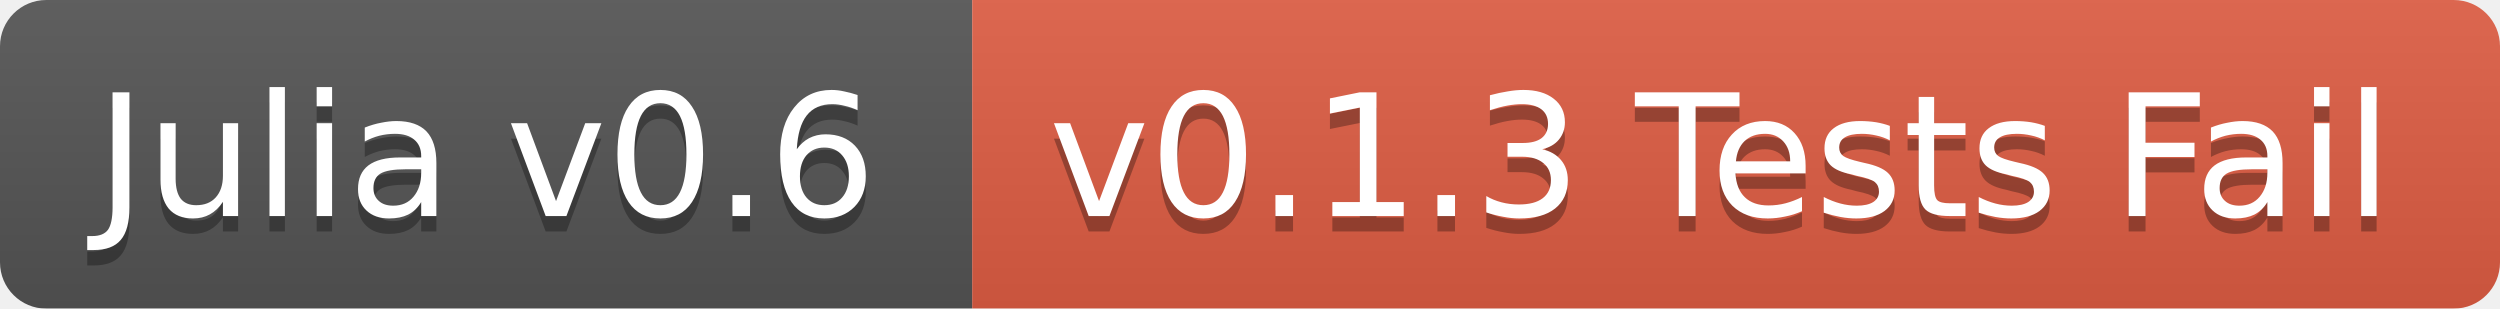
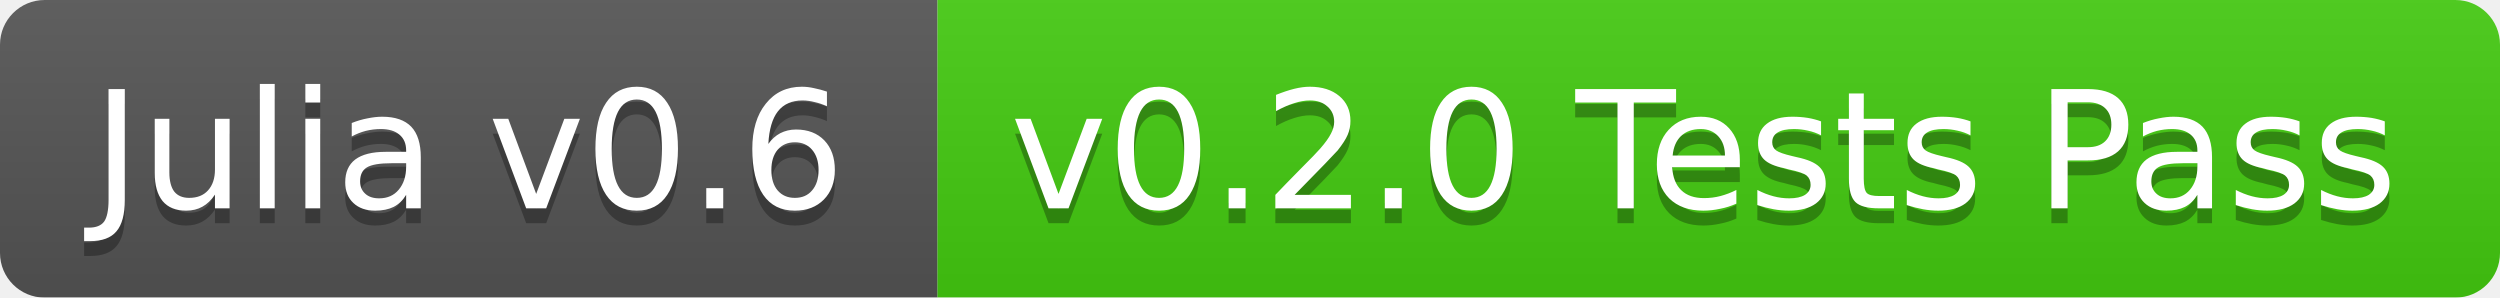
- <svg xmlns="http://www.w3.org/2000/svg" width="162" height="20">
+ <svg xmlns="http://www.w3.org/2000/svg" width="168" height="20">
  <linearGradient id="b" x2="0" y2="100%">
    <stop offset="0" stop-color="#bbb" stop-opacity=".1" />
    <stop offset="1" stop-opacity=".1" />
  </linearGradient>
  <mask id="a">
-     <rect width="162" height="20" rx="3" fill="#fff" />
+     <rect width="168" height="20" rx="3" fill="#fff" />
  </mask>
  <g mask="url(#a)">
    <path fill="#555" d="M0 0h63v20H0z" />
-     <path fill="#e05d44" d="M63 0h99v20H63z" />
-     <path fill="url(#b)" d="M0 0h162v20H0z" />
+     <path fill="#4c1" d="M63 0h105v20H63z" />
+     <path fill="url(#b)" d="M0 0h168v20H0z" />
  </g>
  <g fill="#fff" text-anchor="middle" font-family="DejaVu Sans,Verdana,Geneva,sans-serif" font-size="11">
    <text x="31.5" y="15" fill="#010101" fill-opacity=".3">Julia v0.6</text>
    <text x="31.5" y="14">Julia v0.6</text>
-     <text x="111.5" y="15" fill="#010101" fill-opacity=".3">v0.1.3 Tests Fail</text>
-     <text x="111.5" y="14">v0.1.3 Tests Fail</text>
+     <text x="114.5" y="15" fill="#010101" fill-opacity=".3">v0.2.0 Tests Pass</text>
+     <text x="114.5" y="14">v0.2.0 Tests Pass</text>
  </g>
</svg>
